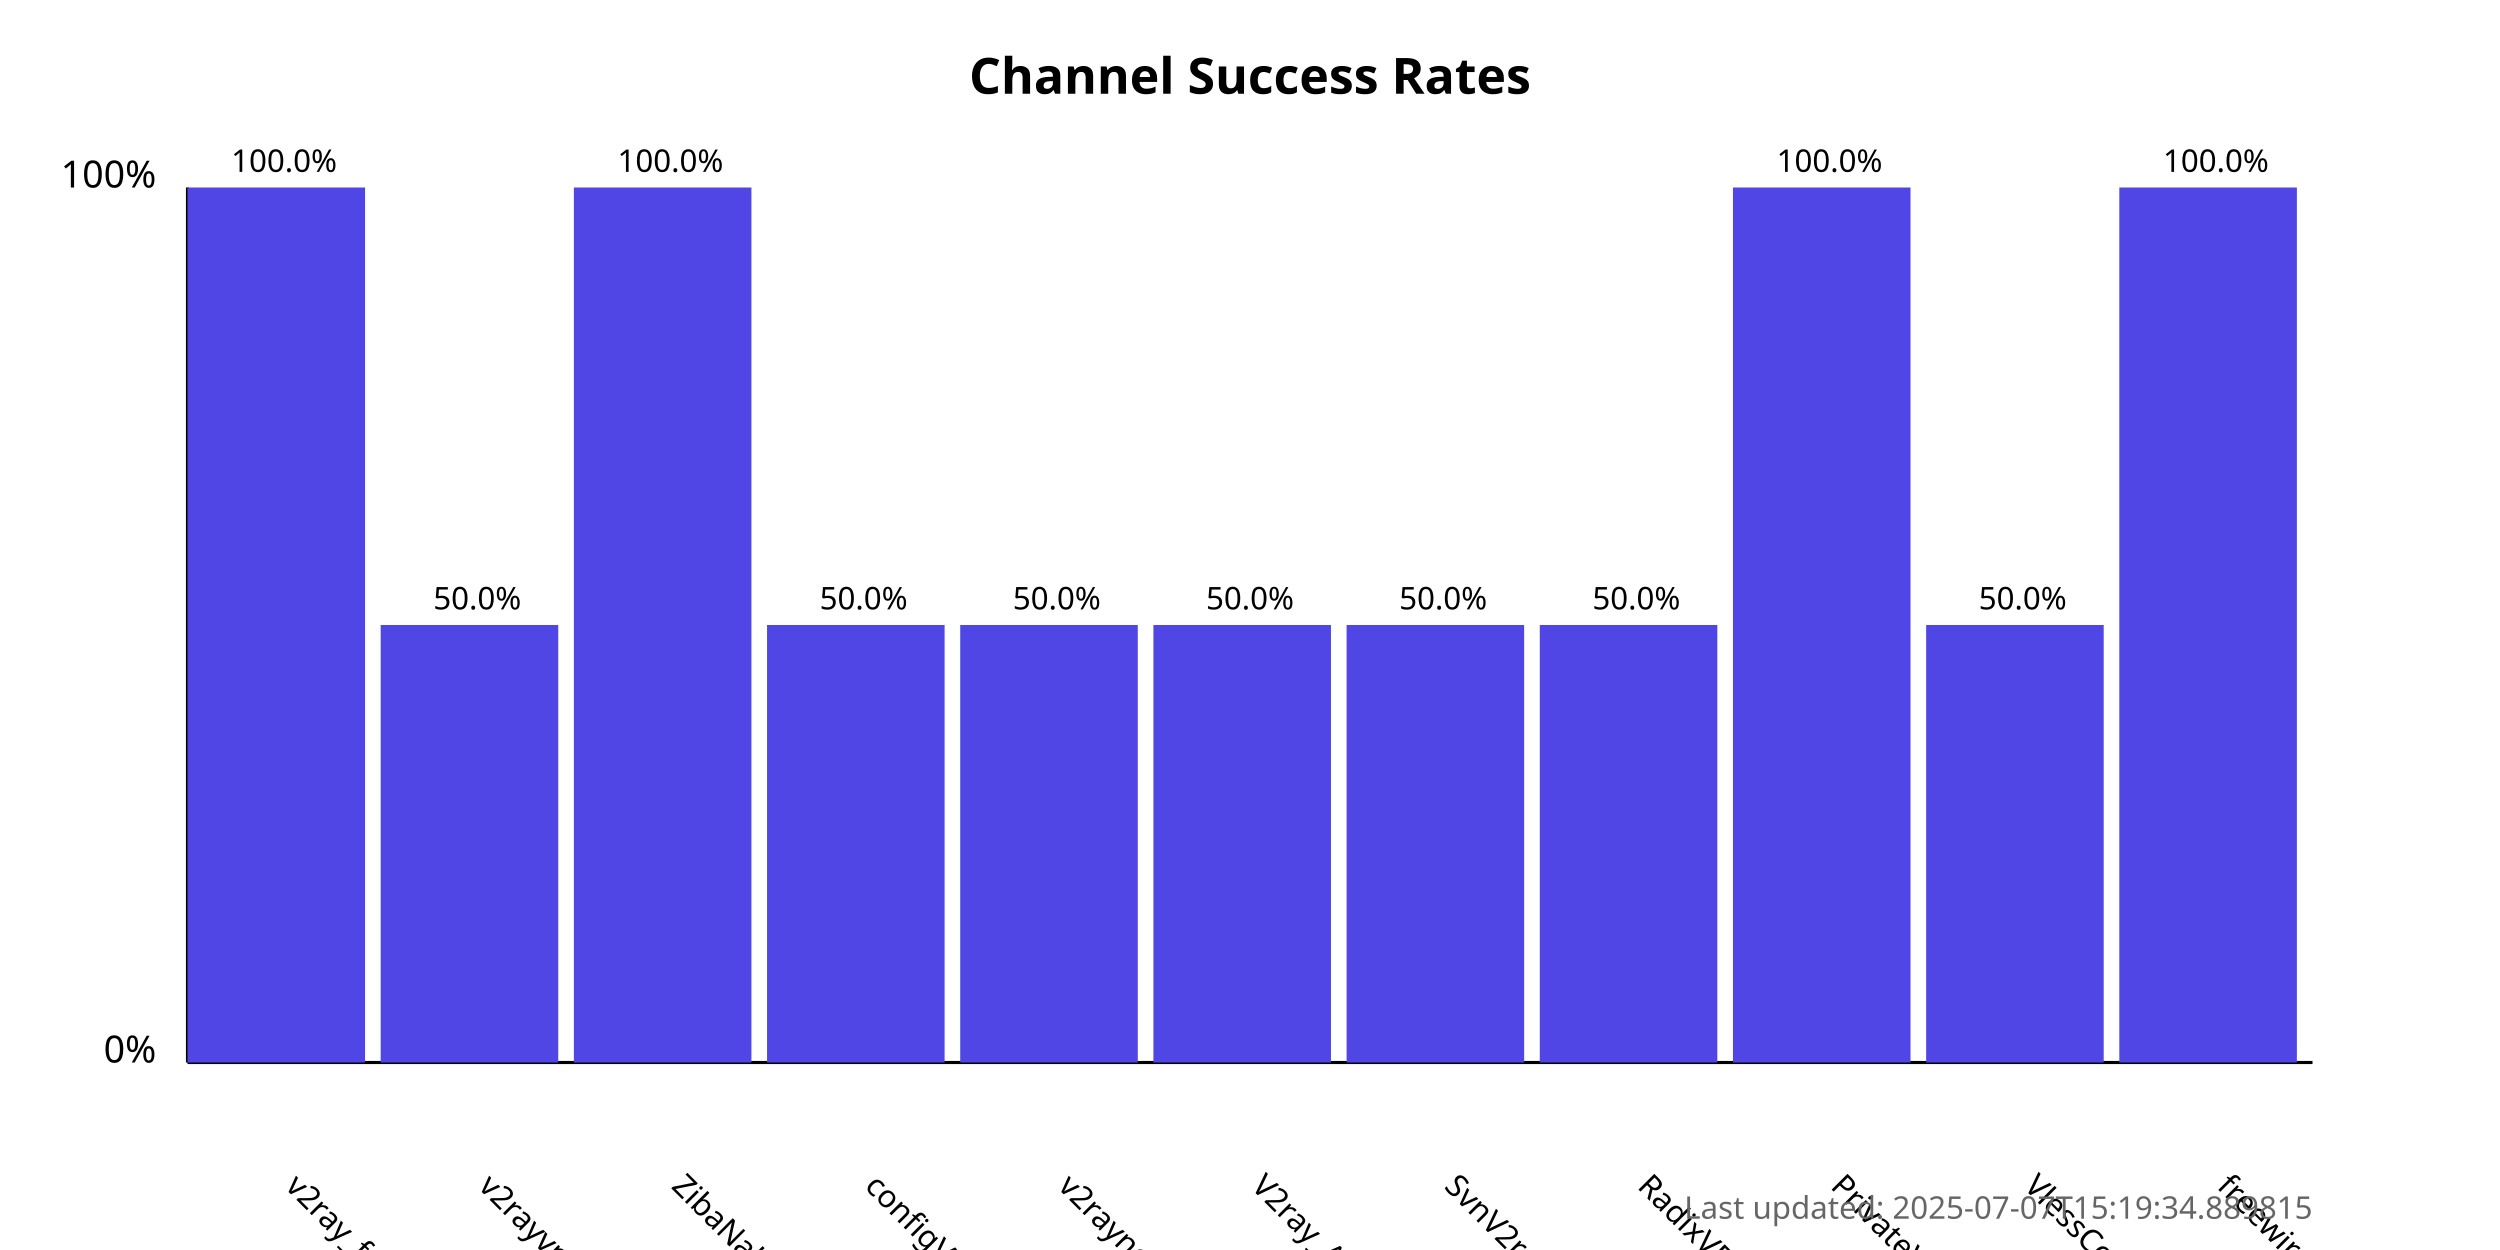
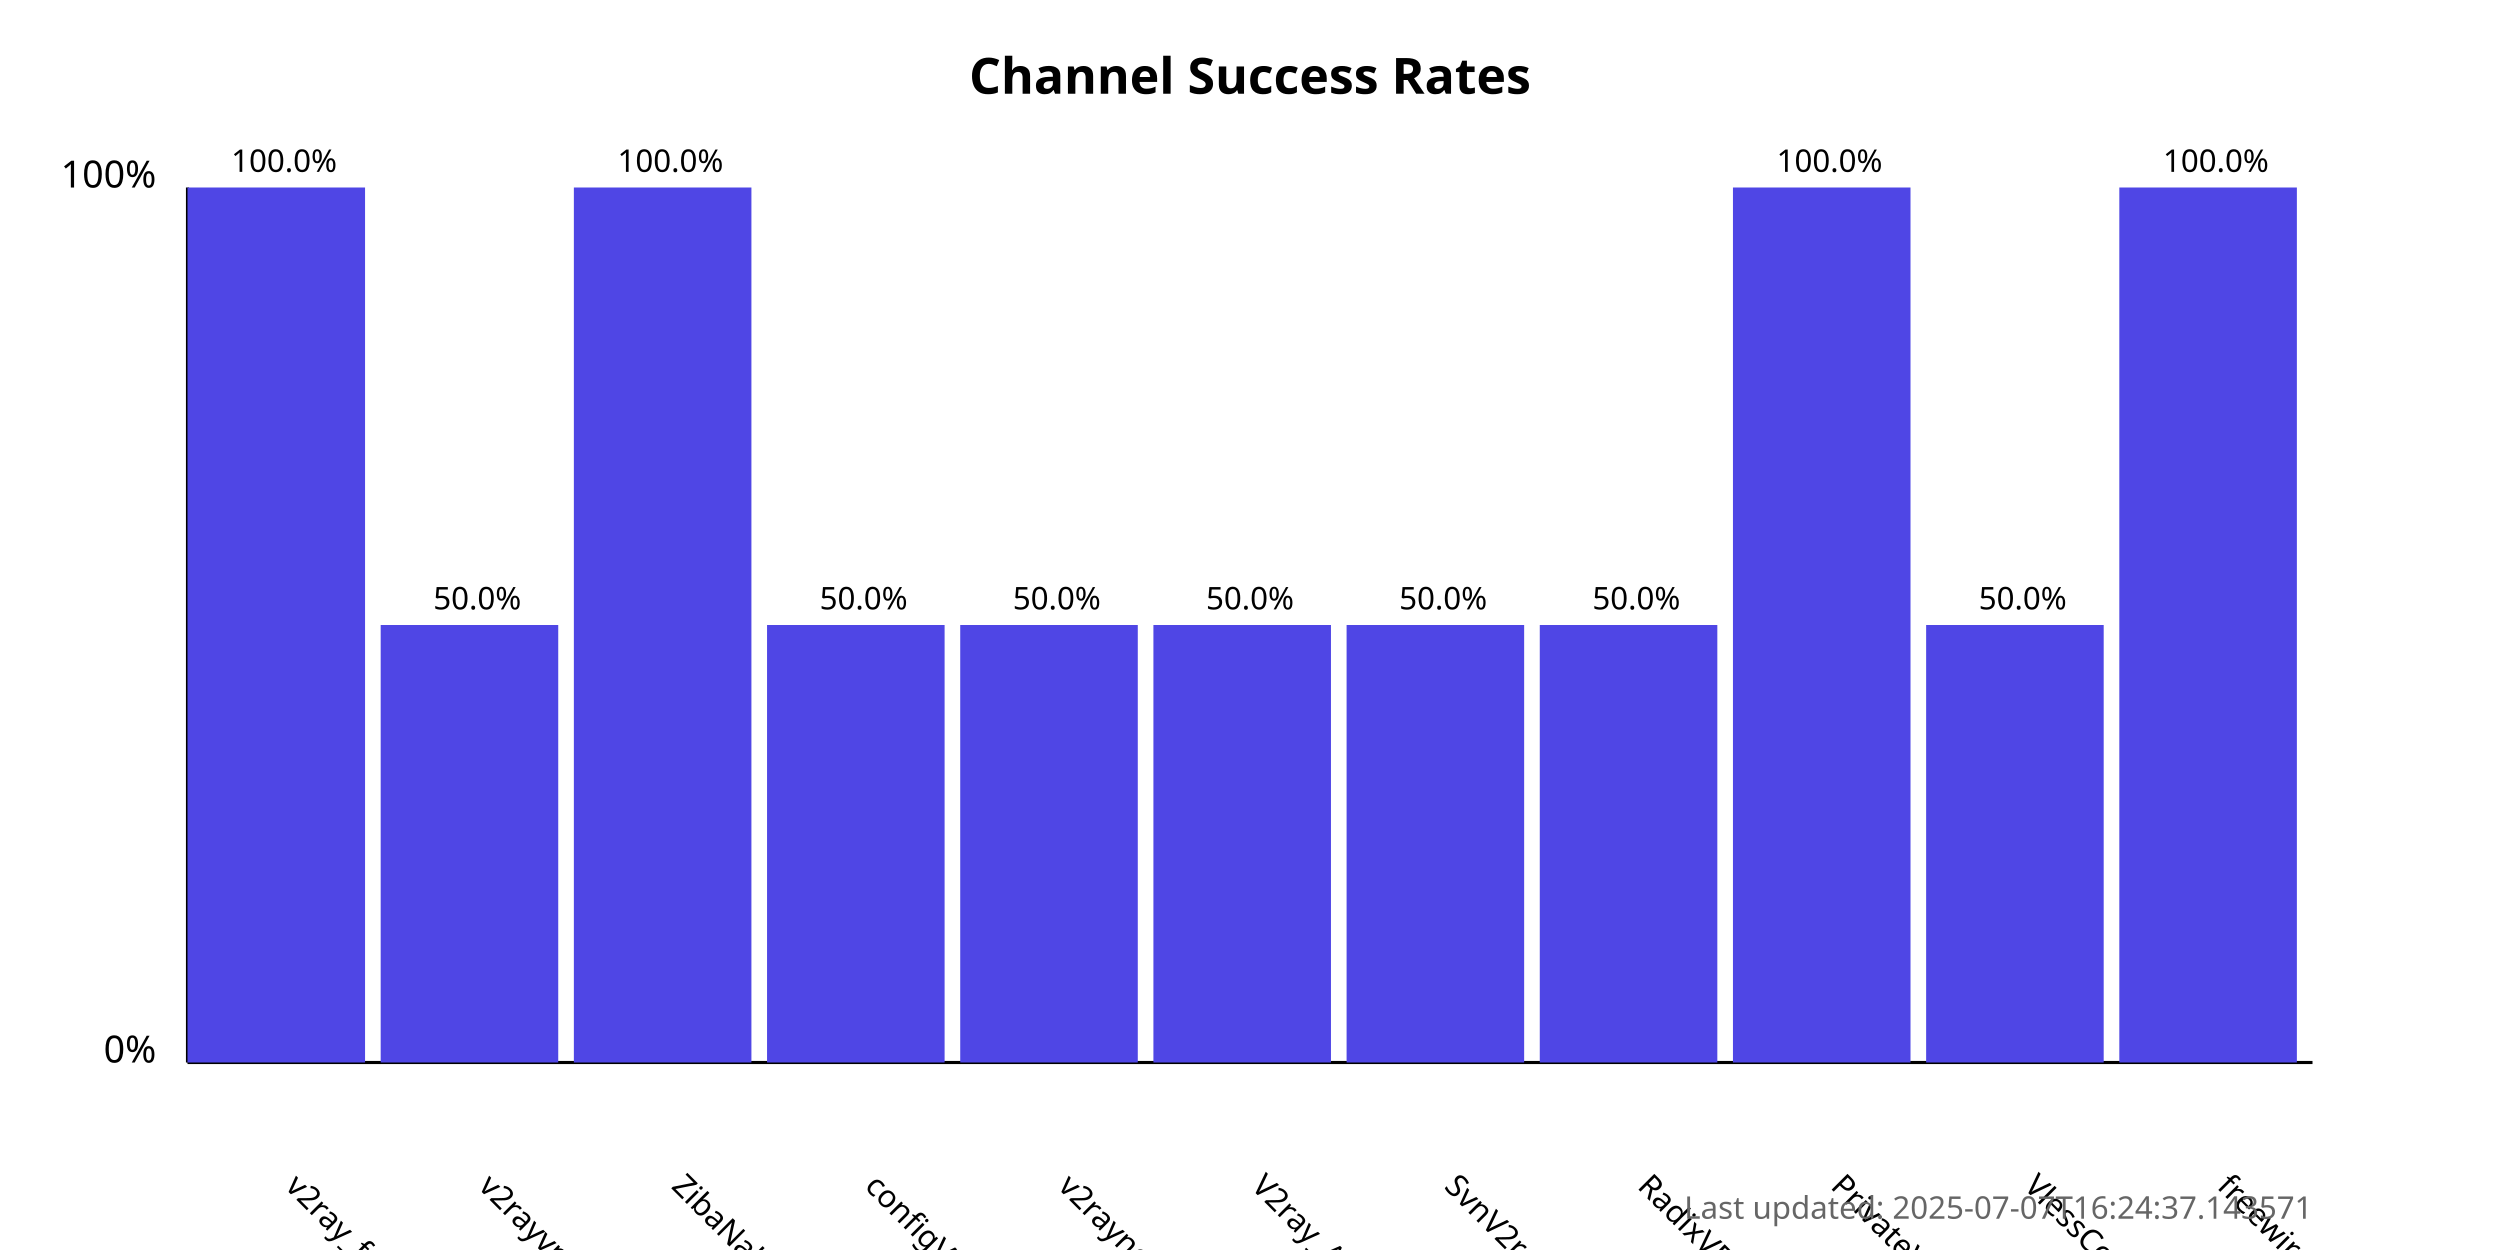
<svg xmlns="http://www.w3.org/2000/svg" width="800" height="400">
  <style>
            .chart-title { font: bold 16px sans-serif; }
            .axis-label { font: 12px sans-serif; }
            .tick-label { font: 10px sans-serif; }
            .bar { fill: #4f46e5; }
            .bar:hover { fill: #6366f1; }
            .timestamp { font: 10px sans-serif; fill: #666; }
        </style>
  <text x="400.0" y="30" text-anchor="middle" class="chart-title">
            Channel Success Rates
        </text>
  <line x1="60" y1="340" x2="60" y2="60" stroke="black" stroke-width="1" />
  <line x1="60" y1="340" x2="740" y2="340" stroke="black" stroke-width="1" />
  <text x="50" y="340" text-anchor="end" class="axis-label">0%</text>
  <text x="50" y="60" text-anchor="end" class="axis-label">100%</text>
  <g>
    <rect x="60" y="60.0" width="56.818" height="280.0" class="bar" />
    <text x="90.909" y="380" transform="rotate(45, 90.90909, 380)" text-anchor="start" class="tick-label">
                v2ray_free_conf
            </text>
    <text x="90.909" y="55.0" text-anchor="middle" class="tick-label">
                100.0%
            </text>
  </g>
  <g>
    <rect x="121.818" y="200.0" width="56.818" height="140.0" class="bar" />
    <text x="152.727" y="380" transform="rotate(45, 152.7273, 380)" text-anchor="start" class="tick-label">
                v2rayvpno
            </text>
    <text x="152.727" y="195.0" text-anchor="middle" class="tick-label">
                50.0%
            </text>
  </g>
  <g>
    <rect x="183.636" y="60.0" width="56.818" height="280.0" class="bar" />
    <text x="214.545" y="380" transform="rotate(45, 214.5455, 380)" text-anchor="start" class="tick-label">
                ZibaNabz
            </text>
    <text x="214.545" y="55.0" text-anchor="middle" class="tick-label">
                100.0%
            </text>
  </g>
  <g>
    <rect x="245.455" y="200.0" width="56.818" height="140.0" class="bar" />
    <text x="276.364" y="380" transform="rotate(45, 276.3636, 380)" text-anchor="start" class="tick-label">
                configV2rayForFree
            </text>
    <text x="276.364" y="195.0" text-anchor="middle" class="tick-label">
                50.0%
            </text>
  </g>
  <g>
    <rect x="307.273" y="200.0" width="56.818" height="140.0" class="bar" />
    <text x="338.182" y="380" transform="rotate(45, 338.1818, 380)" text-anchor="start" class="tick-label">
                v2rayngvpn
            </text>
    <text x="338.182" y="195.0" text-anchor="middle" class="tick-label">
                50.0%
            </text>
  </g>
  <g>
    <rect x="369.091" y="200.0" width="56.818" height="140.0" class="bar" />
    <text x="400.0" y="380" transform="rotate(45, 400.0, 380)" text-anchor="start" class="tick-label">
                V2ray_Alpha
            </text>
    <text x="400.0" y="195.0" text-anchor="middle" class="tick-label">
                50.0%
            </text>
  </g>
  <g>
    <rect x="430.909" y="200.0" width="56.818" height="140.0" class="bar" />
    <text x="461.818" y="380" transform="rotate(45, 461.8182, 380)" text-anchor="start" class="tick-label">
                SvnV2ray
            </text>
    <text x="461.818" y="195.0" text-anchor="middle" class="tick-label">
                50.0%
            </text>
  </g>
  <g>
    <rect x="492.727" y="200.0" width="56.818" height="140.0" class="bar" />
    <text x="523.636" y="380" transform="rotate(45, 523.6364, 380)" text-anchor="start" class="tick-label">
                RadixVPN
            </text>
    <text x="523.636" y="195.0" text-anchor="middle" class="tick-label">
                50.0%
            </text>
  </g>
  <g>
    <rect x="554.545" y="60.0" width="56.818" height="280.0" class="bar" />
    <text x="585.455" y="380" transform="rotate(45, 585.4545, 380)" text-anchor="start" class="tick-label">
                PrivateVPNs
            </text>
    <text x="585.455" y="55.0" text-anchor="middle" class="tick-label">
                100.0%
            </text>
  </g>
  <g>
    <rect x="616.364" y="200.0" width="56.818" height="140.0" class="bar" />
    <text x="647.273" y="380" transform="rotate(45, 647.2727, 380)" text-anchor="start" class="tick-label">
                VlessConfig
            </text>
    <text x="647.273" y="195.0" text-anchor="middle" class="tick-label">
                50.0%
            </text>
  </g>
  <g>
    <rect x="678.182" y="60.0" width="56.818" height="280.0" class="bar" />
    <text x="709.091" y="380" transform="rotate(45, 709.0909, 380)" text-anchor="start" class="tick-label">
                freewireguard
            </text>
    <text x="709.091" y="55.0" text-anchor="middle" class="tick-label">
                100.0%
            </text>
  </g>
  <text x="740" y="390" text-anchor="end" class="timestamp">
-             Last updated: 2025-07-07T15:19:34.889815
+             Last updated: 2025-07-07T16:24:37.143571
        </text>
</svg>
